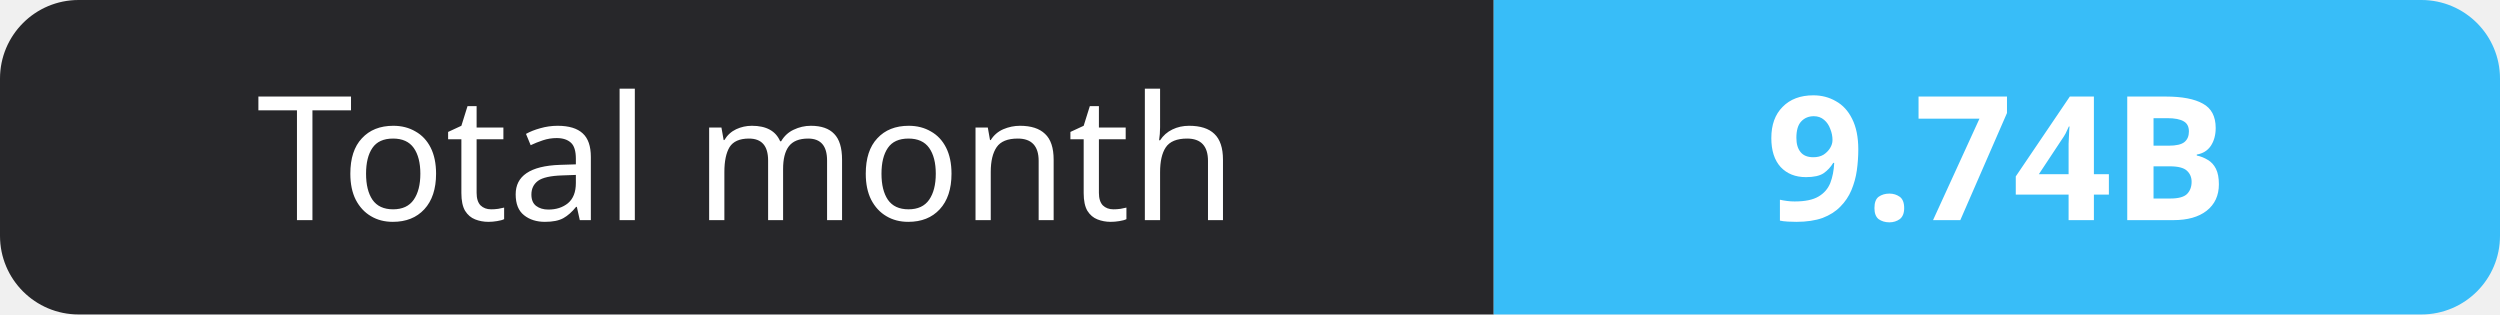
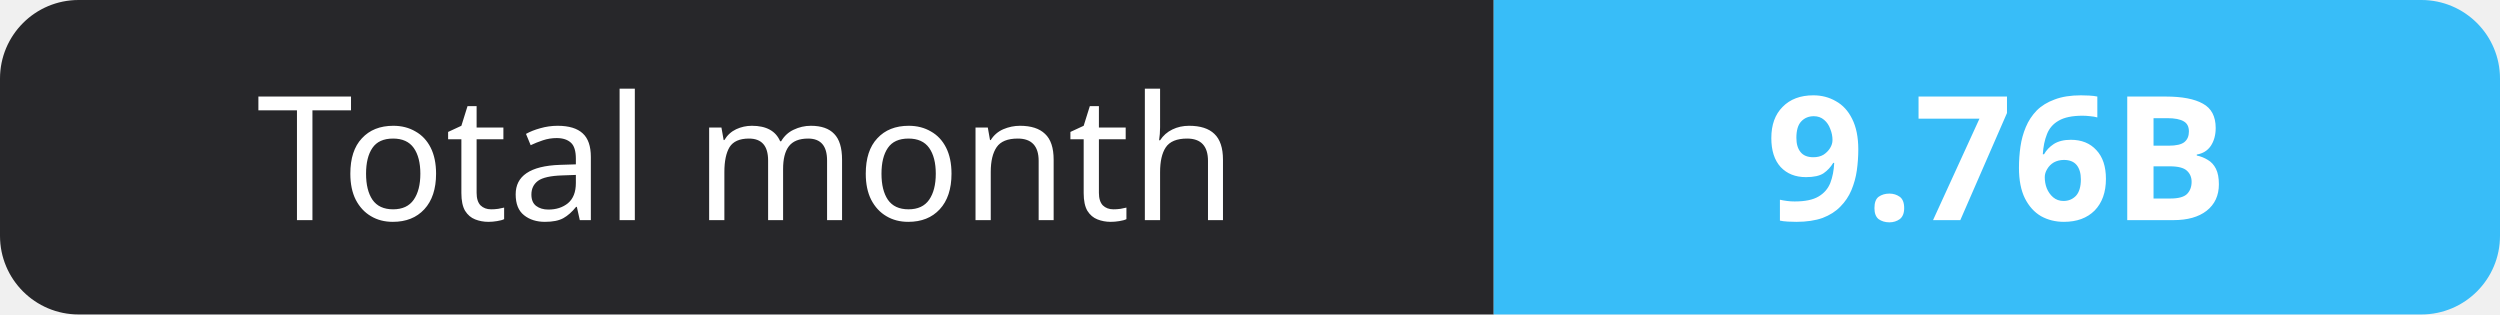
- <svg xmlns="http://www.w3.org/2000/svg" width="159" height="20" role="img" aria-label="Total month: 9.74B">
+ <svg xmlns="http://www.w3.org/2000/svg" width="159" height="20" role="img" aria-label="Total month: 9.76B">
  <clipPath id="r">
    <rect width="159" height="20" rx="5" fill="#fff" />
  </clipPath>
  <g clip-path="url(#r)">
    <rect width="95" height="20" fill="#27272a" />
    <rect x="95" width="64" height="20" fill="#38bdf8" />
  </g>
  <g fill="#fff" text-anchor="middle" font-family="Verdana,Geneva,sans-serif" font-size="11">
    <text x="47.5" y="14">Total month</text>
-     <text x="127.0" y="14" font-weight="700">9.74B</text>
+     <text x="127.0" y="14" font-weight="700">9.76B</text>
  </g>
</svg>
